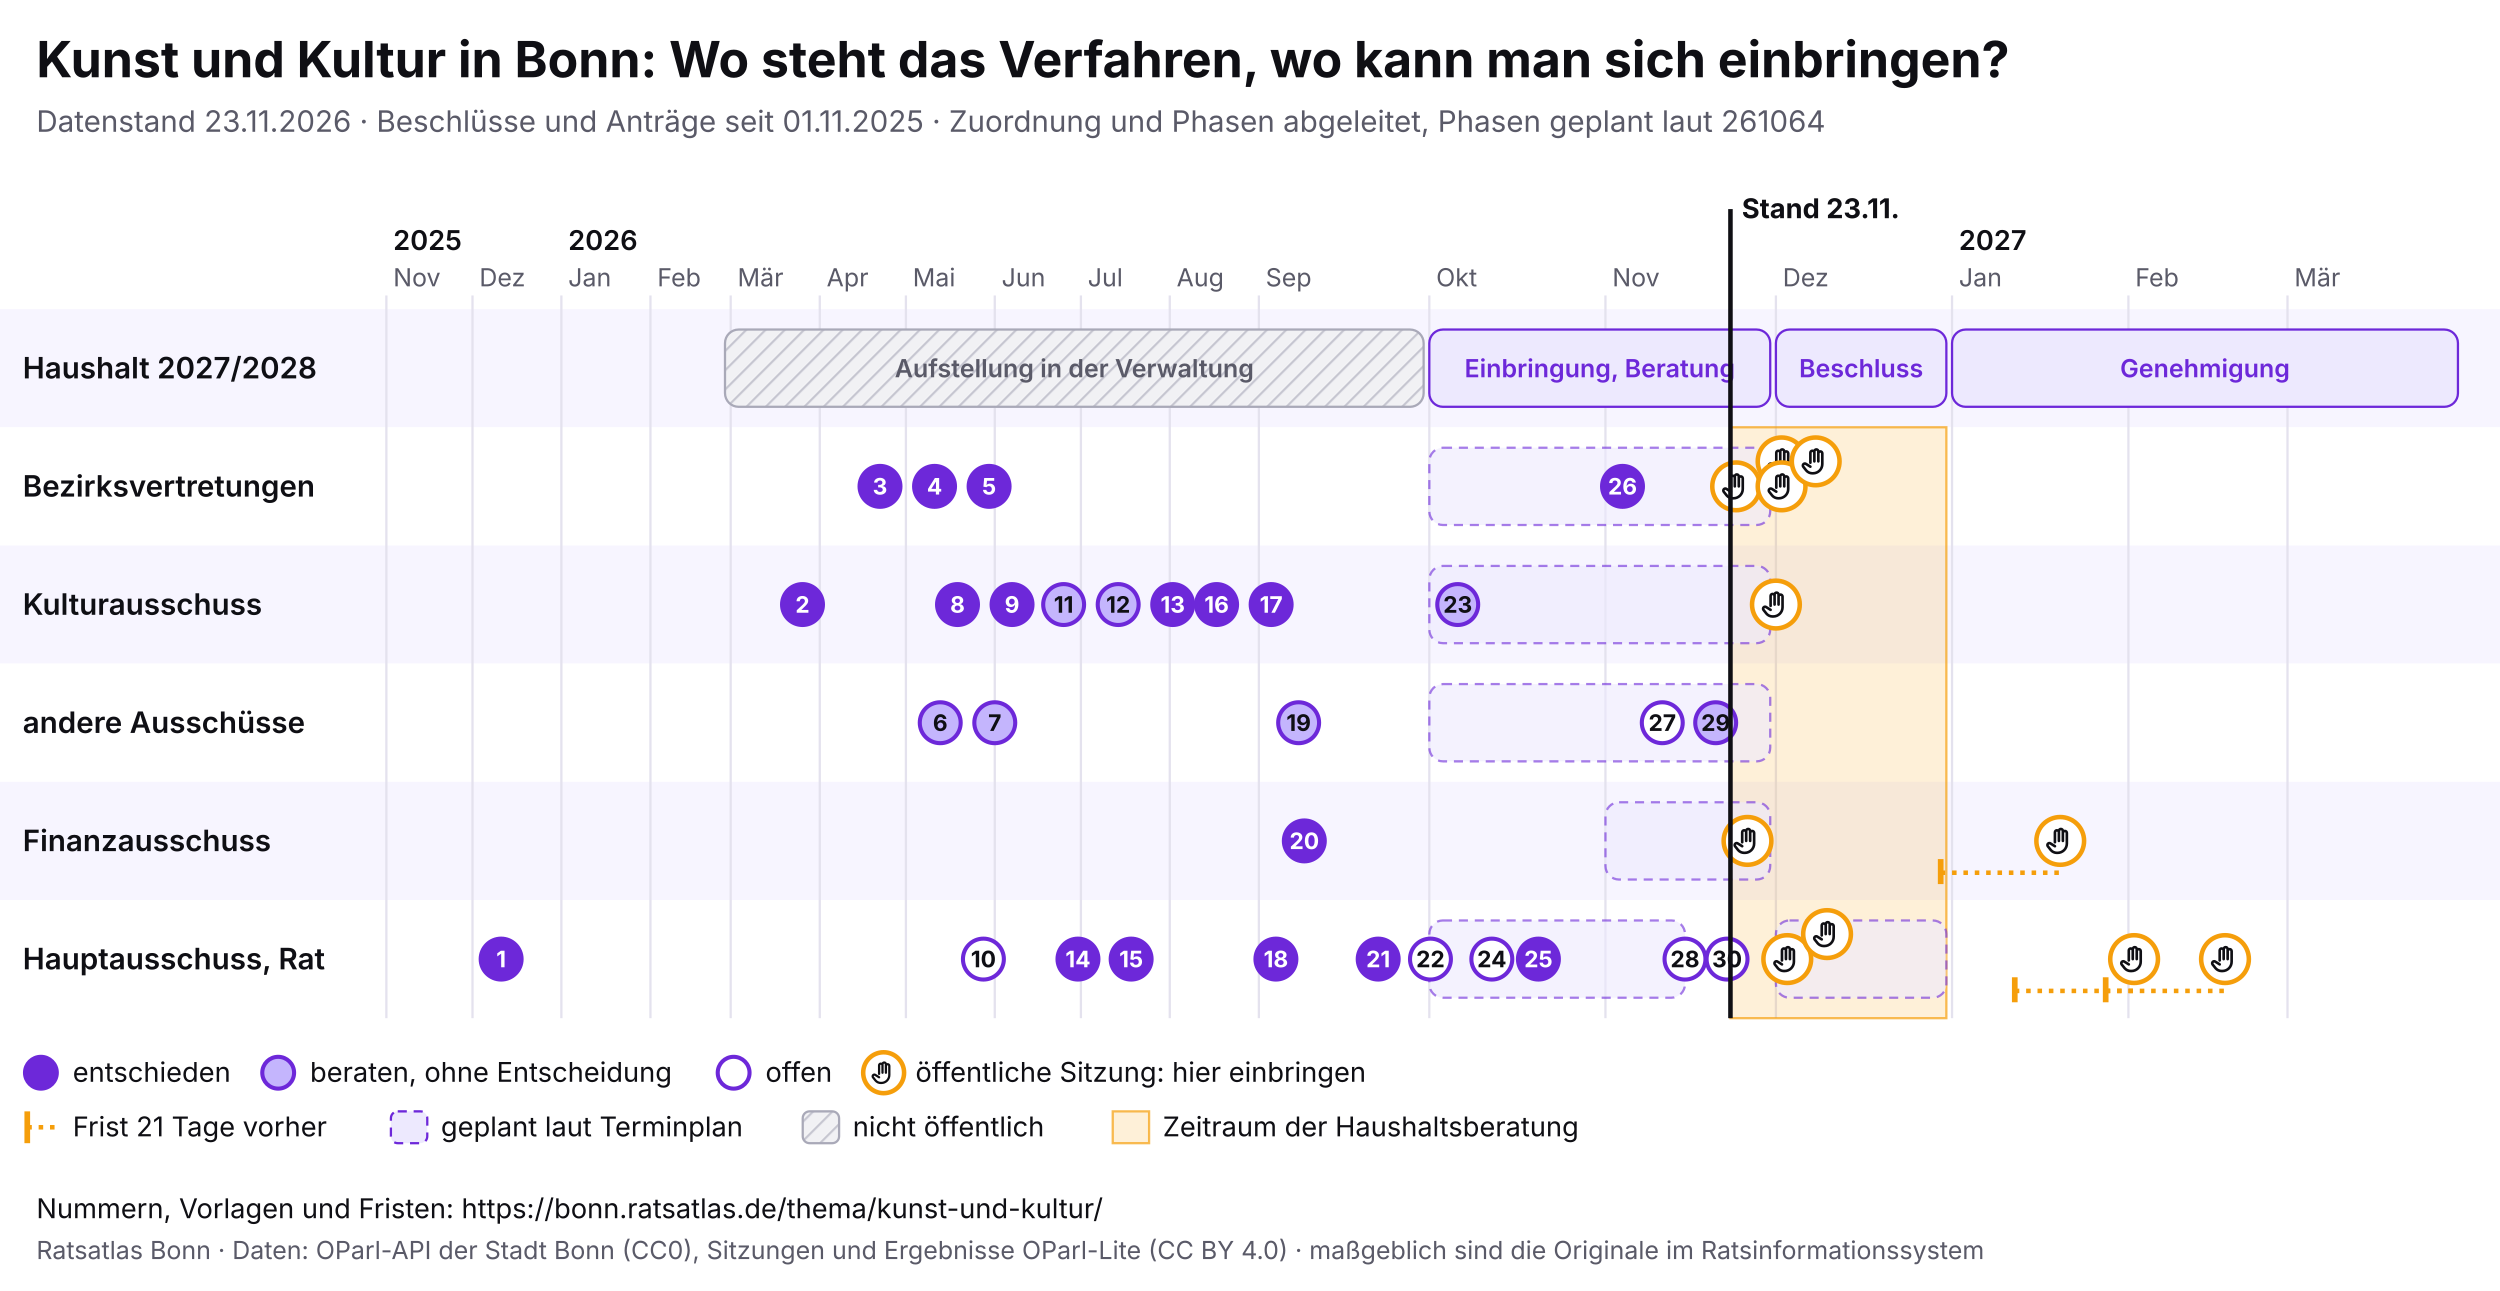
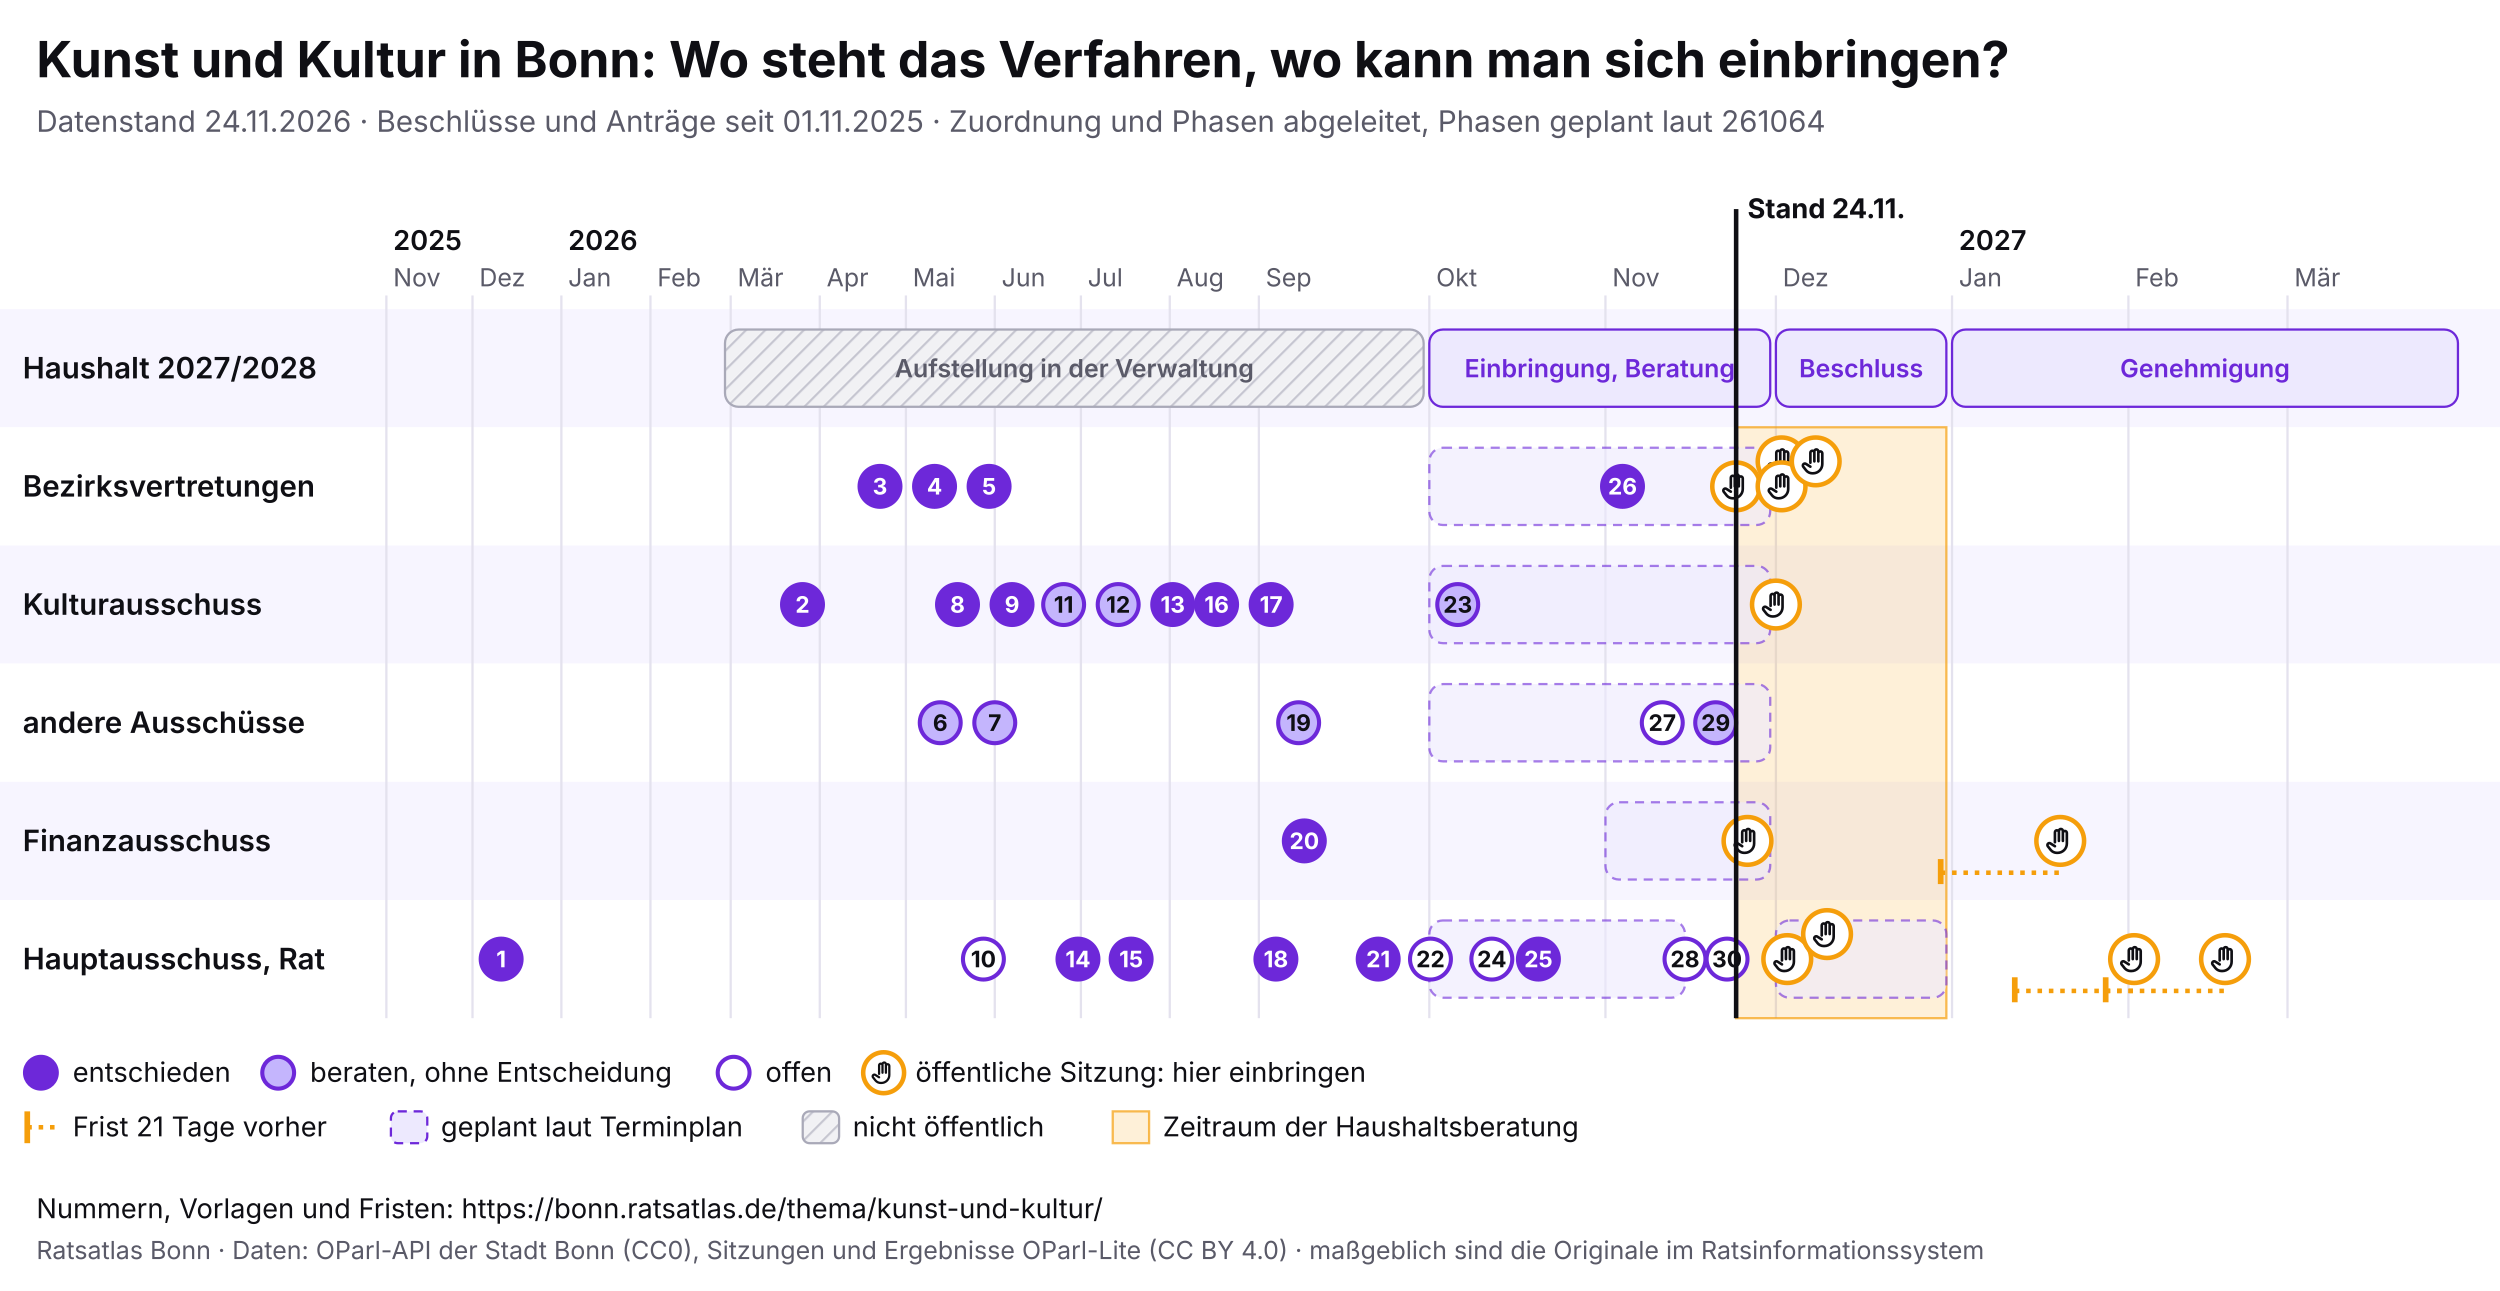
<svg xmlns="http://www.w3.org/2000/svg" viewBox="0 0 1100 568" width="1100" height="568" font-family="Inter, system-ui, sans-serif">
  <rect width="1100" height="568" fill="#ffffff" />
  <text x="16" y="34" font-size="22" font-weight="700" fill="#0f0f14">Kunst und Kultur in Bonn: Wo steht das Verfahren, wo kann man sich einbringen?</text>
-   <text x="16" y="58" font-size="13" fill="#5a5a68">Datenstand 23.11.2026 · Beschlüsse und Anträge seit 01.11.2025 · Zuordnung und Phasen abgeleitet, Phasen geplant laut 261064</text>
+   <text x="16" y="58" font-size="13" fill="#5a5a68">Datenstand 24.11.2026 · Beschlüsse und Anträge seit 01.11.2025 · Zuordnung und Phasen abgeleitet, Phasen geplant laut 261064</text>
  <svg x="0" y="74" width="1100" height="440" viewBox="0 0 1100 440" font-family="Inter, system-ui, sans-serif">
    <defs>
      <pattern id="pb-schraffur" width="6" height="6" patternUnits="userSpaceOnUse" patternTransform="rotate(45)">
        <rect width="6" height="6" fill="#f1f1f4" />
        <line x1="0" y1="0" x2="0" y2="6" stroke="#c9c9d3" stroke-width="2" />
      </pattern>
      <symbol id="pb-hand" viewBox="0 0 24 24">
        <path d="M8 13V5.5a1.5 1.5 0 0 1 3 0V12M11 11V4.5a1.5 1.5 0 0 1 3 0V12M14 11.5V6a1.5 1.5 0 0 1 3 0v8a7 7 0 0 1-7 7h-.6a6 6 0 0 1-4.5-2.1L2.6 16a1.5 1.5 0 0 1 2.2-2L8 16" />
      </symbol>
    </defs>
    <rect x="0" y="62" width="1100" height="52" fill="#f7f5ff" />
    <text x="10" y="92.5" font-size="13" font-weight="600" fill="#0f0f14">Haushalt 2027/2028</text>
    <rect x="0" y="114" width="1100" height="52" fill="#ffffff" />
    <text x="10" y="144.5" font-size="13" font-weight="600" fill="#0f0f14">Bezirksvertretungen</text>
    <rect x="0" y="166" width="1100" height="52" fill="#f7f5ff" />
    <text x="10" y="196.5" font-size="13" font-weight="600" fill="#0f0f14">Kulturausschuss</text>
    <rect x="0" y="218" width="1100" height="52" fill="#ffffff" />
    <text x="10" y="248.5" font-size="13" font-weight="600" fill="#0f0f14">andere Ausschüsse</text>
    <rect x="0" y="270" width="1100" height="52" fill="#f7f5ff" />
    <text x="10" y="300.5" font-size="13" font-weight="600" fill="#0f0f14">Finanzausschuss</text>
    <rect x="0" y="322" width="1100" height="52" fill="#ffffff" />
    <text x="10" y="352.5" font-size="13" font-weight="600" fill="#0f0f14">Hauptausschuss, Rat</text>
    <line x1="170.0" y1="56" x2="170.0" y2="374" stroke="#e4e2ee" />
    <text x="173.0" y="52" font-size="11" fill="#5a5a68">Nov</text>
    <text x="173.0" y="36" font-size="12" font-weight="600" fill="#0f0f14">2025</text>
    <line x1="207.9" y1="56" x2="207.9" y2="374" stroke="#e4e2ee" />
    <text x="210.9" y="52" font-size="11" fill="#5a5a68">Dez</text>
    <line x1="247.0" y1="56" x2="247.0" y2="374" stroke="#e4e2ee" />
    <text x="250.0" y="52" font-size="11" fill="#5a5a68">Jan</text>
    <text x="250.0" y="36" font-size="12" font-weight="600" fill="#0f0f14">2026</text>
    <line x1="286.2" y1="56" x2="286.2" y2="374" stroke="#e4e2ee" />
    <text x="289.2" y="52" font-size="11" fill="#5a5a68">Feb</text>
    <line x1="321.5" y1="56" x2="321.5" y2="374" stroke="#e4e2ee" />
    <text x="324.5" y="52" font-size="11" fill="#5a5a68">Mär</text>
    <line x1="360.7" y1="56" x2="360.7" y2="374" stroke="#e4e2ee" />
    <text x="363.7" y="52" font-size="11" fill="#5a5a68">Apr</text>
    <line x1="398.6" y1="56" x2="398.6" y2="374" stroke="#e4e2ee" />
    <text x="401.6" y="52" font-size="11" fill="#5a5a68">Mai</text>
    <line x1="437.7" y1="56" x2="437.7" y2="374" stroke="#e4e2ee" />
    <text x="440.7" y="52" font-size="11" fill="#5a5a68">Jun</text>
    <line x1="475.6" y1="56" x2="475.6" y2="374" stroke="#e4e2ee" />
    <text x="478.6" y="52" font-size="11" fill="#5a5a68">Jul</text>
    <line x1="514.7" y1="56" x2="514.7" y2="374" stroke="#e4e2ee" />
    <text x="517.7" y="52" font-size="11" fill="#5a5a68">Aug</text>
    <line x1="553.9" y1="56" x2="553.9" y2="374" stroke="#e4e2ee" />
    <text x="556.9" y="52" font-size="11" fill="#5a5a68">Sep</text>
    <line x1="628.9" y1="56" x2="628.9" y2="374" stroke="#e4e2ee" />
    <text x="631.9" y="52" font-size="11" fill="#5a5a68">Okt</text>
    <line x1="706.4" y1="56" x2="706.4" y2="374" stroke="#e4e2ee" />
    <text x="709.4" y="52" font-size="11" fill="#5a5a68">Nov</text>
    <line x1="781.4" y1="56" x2="781.4" y2="374" stroke="#e4e2ee" />
    <text x="784.4" y="52" font-size="11" fill="#5a5a68">Dez</text>
    <line x1="858.9" y1="56" x2="858.9" y2="374" stroke="#e4e2ee" />
    <text x="861.9" y="52" font-size="11" fill="#5a5a68">Jan</text>
    <text x="861.9" y="36" font-size="12" font-weight="600" fill="#0f0f14">2027</text>
    <line x1="936.5" y1="56" x2="936.5" y2="374" stroke="#e4e2ee" />
    <text x="939.5" y="52" font-size="11" fill="#5a5a68">Feb</text>
    <line x1="1006.5" y1="56" x2="1006.5" y2="374" stroke="#e4e2ee" />
    <text x="1009.5" y="52" font-size="11" fill="#5a5a68">Mär</text>
-     <rect x="761.4" y="114" width="95.0" height="260" fill="#f59e0b" fill-opacity="0.16" stroke="#f59e0b" stroke-opacity="0.7" />
+     <rect x="763.9" y="114" width="92.5" height="260" fill="#f59e0b" fill-opacity="0.16" stroke="#f59e0b" stroke-opacity="0.7" />
    <g>
      <rect x="319.0" y="71" width="307.4" height="34" rx="6" fill="url(#pb-schraffur)" stroke="#a9a9b8" />
      <text x="472.7" y="92.0" font-size="11" text-anchor="middle" font-weight="600" fill="#5a5a68">Aufstellung in der Verwaltung</text>
    </g>
    <g>
      <rect x="628.9" y="71" width="150.0" height="34" rx="6" fill="#ede9fe" stroke="#6d28d9" />
      <text x="703.9" y="92.0" font-size="11" text-anchor="middle" font-weight="600" fill="#6d28d9">Einbringung, Beratung</text>
    </g>
    <g>
      <rect x="781.4" y="71" width="75.0" height="34" rx="6" fill="#ede9fe" stroke="#6d28d9" />
      <text x="818.9" y="92.0" font-size="11" text-anchor="middle" font-weight="600" fill="#6d28d9">Beschluss</text>
    </g>
    <g>
      <rect x="858.9" y="71" width="222.6" height="34" rx="6" fill="#ede9fe" stroke="#6d28d9" />
      <text x="970.2" y="92.0" font-size="11" text-anchor="middle" font-weight="600" fill="#6d28d9">Genehmigung</text>
    </g>
    <g>
      <rect x="628.9" y="123" width="150.0" height="34" rx="6" fill="#ede9fe" fill-opacity="0.6" stroke="#6d28d9" stroke-opacity="0.6" stroke-dasharray="4 3" />
    </g>
    <g>
      <rect x="628.9" y="175" width="150.0" height="34" rx="6" fill="#ede9fe" fill-opacity="0.6" stroke="#6d28d9" stroke-opacity="0.6" stroke-dasharray="4 3" />
    </g>
    <g>
      <rect x="628.9" y="227" width="150.0" height="34" rx="6" fill="#ede9fe" fill-opacity="0.6" stroke="#6d28d9" stroke-opacity="0.6" stroke-dasharray="4 3" />
    </g>
    <g>
      <rect x="706.4" y="279" width="72.5" height="34" rx="6" fill="#ede9fe" fill-opacity="0.6" stroke="#6d28d9" stroke-opacity="0.6" stroke-dasharray="4 3" />
    </g>
    <g>
      <rect x="628.9" y="331" width="112.5" height="34" rx="6" fill="#ede9fe" fill-opacity="0.6" stroke="#6d28d9" stroke-opacity="0.6" stroke-dasharray="4 3" />
    </g>
    <g>
      <rect x="781.4" y="331" width="75.0" height="34" rx="6" fill="#ede9fe" fill-opacity="0.6" stroke="#6d28d9" stroke-opacity="0.6" stroke-dasharray="4 3" />
    </g>
    <g>
      <circle cx="763.9" cy="140.0" r="10.5" fill="#fff" stroke="#f59e0b" stroke-width="2" />
      <use href="#pb-hand" x="756.9" y="133.0" width="14" height="14" fill="none" stroke="#0f0f14" stroke-width="2" stroke-linecap="round" stroke-linejoin="round" />
    </g>
    <g>
      <circle cx="768.9" cy="296.0" r="10.5" fill="#fff" stroke="#f59e0b" stroke-width="2" />
      <use href="#pb-hand" x="761.9" y="289.0" width="14" height="14" fill="none" stroke="#0f0f14" stroke-width="2" stroke-linecap="round" stroke-linejoin="round" />
    </g>
    <g>
      <circle cx="781.4" cy="192.0" r="10.5" fill="#fff" stroke="#f59e0b" stroke-width="2" />
      <use href="#pb-hand" x="774.4" y="185.0" width="14" height="14" fill="none" stroke="#0f0f14" stroke-width="2" stroke-linecap="round" stroke-linejoin="round" />
    </g>
    <g>
      <circle cx="783.9" cy="129.0" r="10.5" fill="#fff" stroke="#f59e0b" stroke-width="2" />
      <use href="#pb-hand" x="776.9" y="122.0" width="14" height="14" fill="none" stroke="#0f0f14" stroke-width="2" stroke-linecap="round" stroke-linejoin="round" />
    </g>
    <g>
      <circle cx="783.9" cy="140.0" r="10.5" fill="#fff" stroke="#f59e0b" stroke-width="2" />
      <use href="#pb-hand" x="776.9" y="133.0" width="14" height="14" fill="none" stroke="#0f0f14" stroke-width="2" stroke-linecap="round" stroke-linejoin="round" />
    </g>
    <g>
      <circle cx="786.4" cy="348.0" r="10.5" fill="#fff" stroke="#f59e0b" stroke-width="2" />
      <use href="#pb-hand" x="779.4" y="341.0" width="14" height="14" fill="none" stroke="#0f0f14" stroke-width="2" stroke-linecap="round" stroke-linejoin="round" />
    </g>
    <g>
      <circle cx="798.9" cy="129.0" r="10.5" fill="#fff" stroke="#f59e0b" stroke-width="2" />
      <use href="#pb-hand" x="791.9" y="122.0" width="14" height="14" fill="none" stroke="#0f0f14" stroke-width="2" stroke-linecap="round" stroke-linejoin="round" />
    </g>
    <g>
      <circle cx="803.9" cy="337.0" r="10.5" fill="#fff" stroke="#f59e0b" stroke-width="2" />
      <use href="#pb-hand" x="796.9" y="330.0" width="14" height="14" fill="none" stroke="#0f0f14" stroke-width="2" stroke-linecap="round" stroke-linejoin="round" />
    </g>
    <line x1="853.9" y1="310.0" x2="906.5" y2="310.0" stroke="#f59e0b" stroke-width="2" stroke-dasharray="2 3" />
    <line x1="853.9" y1="304.0" x2="853.9" y2="315.0" stroke="#f59e0b" stroke-width="2.5" />
    <g>
      <circle cx="906.5" cy="296.0" r="10.5" fill="#fff" stroke="#f59e0b" stroke-width="2" />
      <use href="#pb-hand" x="899.5" y="289.0" width="14" height="14" fill="none" stroke="#0f0f14" stroke-width="2" stroke-linecap="round" stroke-linejoin="round" />
    </g>
    <line x1="886.5" y1="362.0" x2="939.0" y2="362.0" stroke="#f59e0b" stroke-width="2" stroke-dasharray="2 3" />
    <line x1="886.5" y1="356.0" x2="886.5" y2="367.0" stroke="#f59e0b" stroke-width="2.5" />
    <g>
      <circle cx="939.0" cy="348.0" r="10.5" fill="#fff" stroke="#f59e0b" stroke-width="2" />
      <use href="#pb-hand" x="932.0" y="341.0" width="14" height="14" fill="none" stroke="#0f0f14" stroke-width="2" stroke-linecap="round" stroke-linejoin="round" />
    </g>
    <line x1="926.5" y1="362.0" x2="979.0" y2="362.0" stroke="#f59e0b" stroke-width="2" stroke-dasharray="2 3" />
    <line x1="926.5" y1="356.0" x2="926.5" y2="367.0" stroke="#f59e0b" stroke-width="2.5" />
    <g>
      <circle cx="979.0" cy="348.0" r="10.5" fill="#fff" stroke="#f59e0b" stroke-width="2" />
      <use href="#pb-hand" x="972.0" y="341.0" width="14" height="14" fill="none" stroke="#0f0f14" stroke-width="2" stroke-linecap="round" stroke-linejoin="round" />
    </g>
    <g>
      <circle cx="220.5" cy="348.0" r="9" fill="#6d28d9" stroke="#6d28d9" stroke-width="1.8" />
      <text x="220.5" y="351.6" font-size="10" font-weight="700" text-anchor="middle" fill="#fff">1</text>
    </g>
    <g>
      <circle cx="353.1" cy="192.0" r="9" fill="#6d28d9" stroke="#6d28d9" stroke-width="1.8" />
      <text x="353.1" y="195.6" font-size="10" font-weight="700" text-anchor="middle" fill="#fff">2</text>
    </g>
    <g>
      <circle cx="387.2" cy="140.0" r="9" fill="#6d28d9" stroke="#6d28d9" stroke-width="1.8" />
      <text x="387.2" y="143.6" font-size="10" font-weight="700" text-anchor="middle" fill="#fff">3</text>
    </g>
    <g>
      <circle cx="411.2" cy="140.0" r="9" fill="#6d28d9" stroke="#6d28d9" stroke-width="1.8" />
      <text x="411.2" y="143.6" font-size="10" font-weight="700" text-anchor="middle" fill="#fff">4</text>
    </g>
    <g>
      <circle cx="435.2" cy="140.0" r="9" fill="#6d28d9" stroke="#6d28d9" stroke-width="1.8" />
      <text x="435.2" y="143.6" font-size="10" font-weight="700" text-anchor="middle" fill="#fff">5</text>
    </g>
    <g>
      <circle cx="413.7" cy="244.0" r="9" fill="#c4b5fd" stroke="#6d28d9" stroke-width="1.8" />
      <text x="413.7" y="247.6" font-size="10" font-weight="700" text-anchor="middle" fill="#0f0f14">6</text>
    </g>
    <g>
      <circle cx="437.7" cy="244.0" r="9" fill="#c4b5fd" stroke="#6d28d9" stroke-width="1.8" />
      <text x="437.7" y="247.6" font-size="10" font-weight="700" text-anchor="middle" fill="#0f0f14">7</text>
    </g>
    <g>
      <circle cx="421.3" cy="192.0" r="9" fill="#6d28d9" stroke="#6d28d9" stroke-width="1.8" />
      <text x="421.3" y="195.6" font-size="10" font-weight="700" text-anchor="middle" fill="#fff">8</text>
    </g>
    <g>
      <circle cx="445.3" cy="192.0" r="9" fill="#6d28d9" stroke="#6d28d9" stroke-width="1.8" />
      <text x="445.3" y="195.6" font-size="10" font-weight="700" text-anchor="middle" fill="#fff">9</text>
    </g>
    <g>
      <circle cx="432.7" cy="348.0" r="9" fill="#fff" stroke="#6d28d9" stroke-width="1.8" />
      <text x="432.7" y="351.6" font-size="10" font-weight="700" text-anchor="middle" fill="#0f0f14">10</text>
    </g>
    <g>
      <circle cx="468.0" cy="192.0" r="9" fill="#c4b5fd" stroke="#6d28d9" stroke-width="1.8" />
      <text x="468.0" y="195.6" font-size="10" font-weight="700" text-anchor="middle" fill="#0f0f14">11</text>
    </g>
    <g>
      <circle cx="492.0" cy="192.0" r="9" fill="#c4b5fd" stroke="#6d28d9" stroke-width="1.8" />
      <text x="492.0" y="195.6" font-size="10" font-weight="700" text-anchor="middle" fill="#0f0f14">12</text>
    </g>
    <g>
      <circle cx="516.0" cy="192.0" r="9" fill="#6d28d9" stroke="#6d28d9" stroke-width="1.8" />
      <text x="516.0" y="195.6" font-size="10" font-weight="700" text-anchor="middle" fill="#fff">13</text>
    </g>
    <g>
      <circle cx="474.3" cy="348.0" r="9" fill="#6d28d9" stroke="#6d28d9" stroke-width="1.8" />
      <text x="474.3" y="351.6" font-size="10" font-weight="700" text-anchor="middle" fill="#fff">14</text>
    </g>
    <g>
      <circle cx="497.7" cy="348.0" r="9" fill="#6d28d9" stroke="#6d28d9" stroke-width="1.8" />
      <text x="497.7" y="351.6" font-size="10" font-weight="700" text-anchor="middle" fill="#fff">15</text>
    </g>
    <g>
      <circle cx="535.3" cy="192.0" r="9" fill="#6d28d9" stroke="#6d28d9" stroke-width="1.8" />
      <text x="535.3" y="195.6" font-size="10" font-weight="700" text-anchor="middle" fill="#fff">16</text>
    </g>
    <g>
      <circle cx="559.3" cy="192.0" r="9" fill="#6d28d9" stroke="#6d28d9" stroke-width="1.8" />
      <text x="559.3" y="195.6" font-size="10" font-weight="700" text-anchor="middle" fill="#fff">17</text>
    </g>
    <g>
      <circle cx="561.4" cy="348.0" r="9" fill="#6d28d9" stroke="#6d28d9" stroke-width="1.8" />
      <text x="561.4" y="351.6" font-size="10" font-weight="700" text-anchor="middle" fill="#fff">18</text>
    </g>
    <g>
      <circle cx="571.4" cy="244.0" r="9" fill="#c4b5fd" stroke="#6d28d9" stroke-width="1.8" />
      <text x="571.4" y="247.6" font-size="10" font-weight="700" text-anchor="middle" fill="#0f0f14">19</text>
    </g>
    <g>
      <circle cx="573.9" cy="296.0" r="9" fill="#6d28d9" stroke="#6d28d9" stroke-width="1.8" />
      <text x="573.9" y="299.6" font-size="10" font-weight="700" text-anchor="middle" fill="#fff">20</text>
    </g>
    <g>
      <circle cx="606.4" cy="348.0" r="9" fill="#6d28d9" stroke="#6d28d9" stroke-width="1.8" />
      <text x="606.4" y="351.6" font-size="10" font-weight="700" text-anchor="middle" fill="#fff">21</text>
    </g>
    <g>
      <circle cx="629.4" cy="348.0" r="9" fill="#fff" stroke="#6d28d9" stroke-width="1.8" />
      <text x="629.4" y="351.6" font-size="10" font-weight="700" text-anchor="middle" fill="#0f0f14">22</text>
    </g>
    <g>
      <circle cx="641.4" cy="192.0" r="9" fill="#c4b5fd" stroke="#6d28d9" stroke-width="1.8" />
      <text x="641.4" y="195.6" font-size="10" font-weight="700" text-anchor="middle" fill="#0f0f14">23</text>
    </g>
    <g>
      <circle cx="656.4" cy="348.0" r="9" fill="#fff" stroke="#6d28d9" stroke-width="1.8" />
      <text x="656.4" y="351.6" font-size="10" font-weight="700" text-anchor="middle" fill="#0f0f14">24</text>
    </g>
    <g>
      <circle cx="676.9" cy="348.0" r="9" fill="#6d28d9" stroke="#6d28d9" stroke-width="1.8" />
      <text x="676.9" y="351.6" font-size="10" font-weight="700" text-anchor="middle" fill="#fff">25</text>
    </g>
    <g>
      <circle cx="713.9" cy="140.0" r="9" fill="#6d28d9" stroke="#6d28d9" stroke-width="1.8" />
      <text x="713.9" y="143.6" font-size="10" font-weight="700" text-anchor="middle" fill="#fff">26</text>
    </g>
    <g>
      <circle cx="731.4" cy="244.0" r="9" fill="#fff" stroke="#6d28d9" stroke-width="1.8" />
      <text x="731.4" y="247.6" font-size="10" font-weight="700" text-anchor="middle" fill="#0f0f14">27</text>
    </g>
    <g>
      <circle cx="741.4" cy="348.0" r="9" fill="#fff" stroke="#6d28d9" stroke-width="1.8" />
      <text x="741.4" y="351.6" font-size="10" font-weight="700" text-anchor="middle" fill="#0f0f14">28</text>
    </g>
    <g>
      <circle cx="754.9" cy="244.0" r="9" fill="#c4b5fd" stroke="#6d28d9" stroke-width="1.8" />
      <text x="754.9" y="247.6" font-size="10" font-weight="700" text-anchor="middle" fill="#0f0f14">29</text>
    </g>
    <g>
      <circle cx="759.9" cy="348.0" r="9" fill="#fff" stroke="#6d28d9" stroke-width="1.8" />
      <text x="759.9" y="351.6" font-size="10" font-weight="700" text-anchor="middle" fill="#0f0f14">30</text>
    </g>
-     <line x1="761.4" y1="18" x2="761.4" y2="374" stroke="#0f0f14" stroke-width="2" pointer-events="none" />
-     <text x="766.4" y="22" font-size="12" font-weight="700" fill="#0f0f14">Stand 23.11.</text>
+     <line x1="763.9" y1="18" x2="763.9" y2="374" stroke="#0f0f14" stroke-width="2" pointer-events="none" />
+     <text x="768.9" y="22" font-size="12" font-weight="700" fill="#0f0f14">Stand 24.11.</text>
    <circle cx="18" cy="398" r="7" fill="#6d28d9" stroke="#6d28d9" stroke-width="1.8" />
    <text x="32" y="402" font-size="12" fill="#0f0f14">entschieden</text>
    <circle cx="122.4" cy="398" r="7" fill="#c4b5fd" stroke="#6d28d9" stroke-width="1.8" />
    <text x="136.4" y="402" font-size="12" fill="#0f0f14">beraten, ohne Entscheidung</text>
    <circle cx="322.8" cy="398" r="7" fill="#fff" stroke="#6d28d9" stroke-width="1.8" />
    <text x="336.8" y="402" font-size="12" fill="#0f0f14">offen</text>
    <circle cx="388.8" cy="398" r="9" fill="#fff" stroke="#f59e0b" stroke-width="2" />
    <use href="#pb-hand" x="382.8" y="392" width="12" height="12" fill="none" stroke="#0f0f14" stroke-width="2" stroke-linecap="round" stroke-linejoin="round" />
    <text x="402.8" y="402" font-size="12" fill="#0f0f14">öffentliche Sitzung: hier einbringen</text>
    <line x1="12" y1="415" x2="12" y2="429" stroke="#f59e0b" stroke-width="2.5" />
    <line x1="12" y1="422" x2="26" y2="422" stroke="#f59e0b" stroke-width="2" stroke-dasharray="2 3" />
    <text x="32" y="426" font-size="12" fill="#0f0f14">Frist 21 Tage vorher</text>
    <rect x="172.0" y="415" width="16" height="14" rx="3" fill="#ede9fe" stroke="#6d28d9" stroke-dasharray="4 3" />
    <text x="194.0" y="426" font-size="12" fill="#0f0f14">geplant laut Terminplan</text>
    <rect x="353.2" y="415" width="16" height="14" rx="3" fill="url(#pb-schraffur)" stroke="#a9a9b8" />
    <text x="375.2" y="426" font-size="12" fill="#0f0f14">nicht öffentlich</text>
    <rect x="489.6" y="415" width="16" height="14" fill="#f59e0b" fill-opacity="0.16" stroke="#f59e0b" stroke-opacity="0.7" />
    <text x="511.6" y="426" font-size="12" fill="#0f0f14">Zeitraum der Haushaltsberatung</text>
  </svg>
  <text x="16" y="536" font-size="12" fill="#0f0f14">Nummern, Vorlagen und Fristen: https://bonn.ratsatlas.de/thema/kunst-und-kultur/</text>
  <text x="16" y="554" font-size="11" fill="#5a5a68">Ratsatlas Bonn · Daten: OParl-API der Stadt Bonn (CC0), Sitzungen und Ergebnisse OParl-Lite (CC BY 4.0) · maßgeblich sind die Originale im Ratsinformationssystem</text>
</svg>
